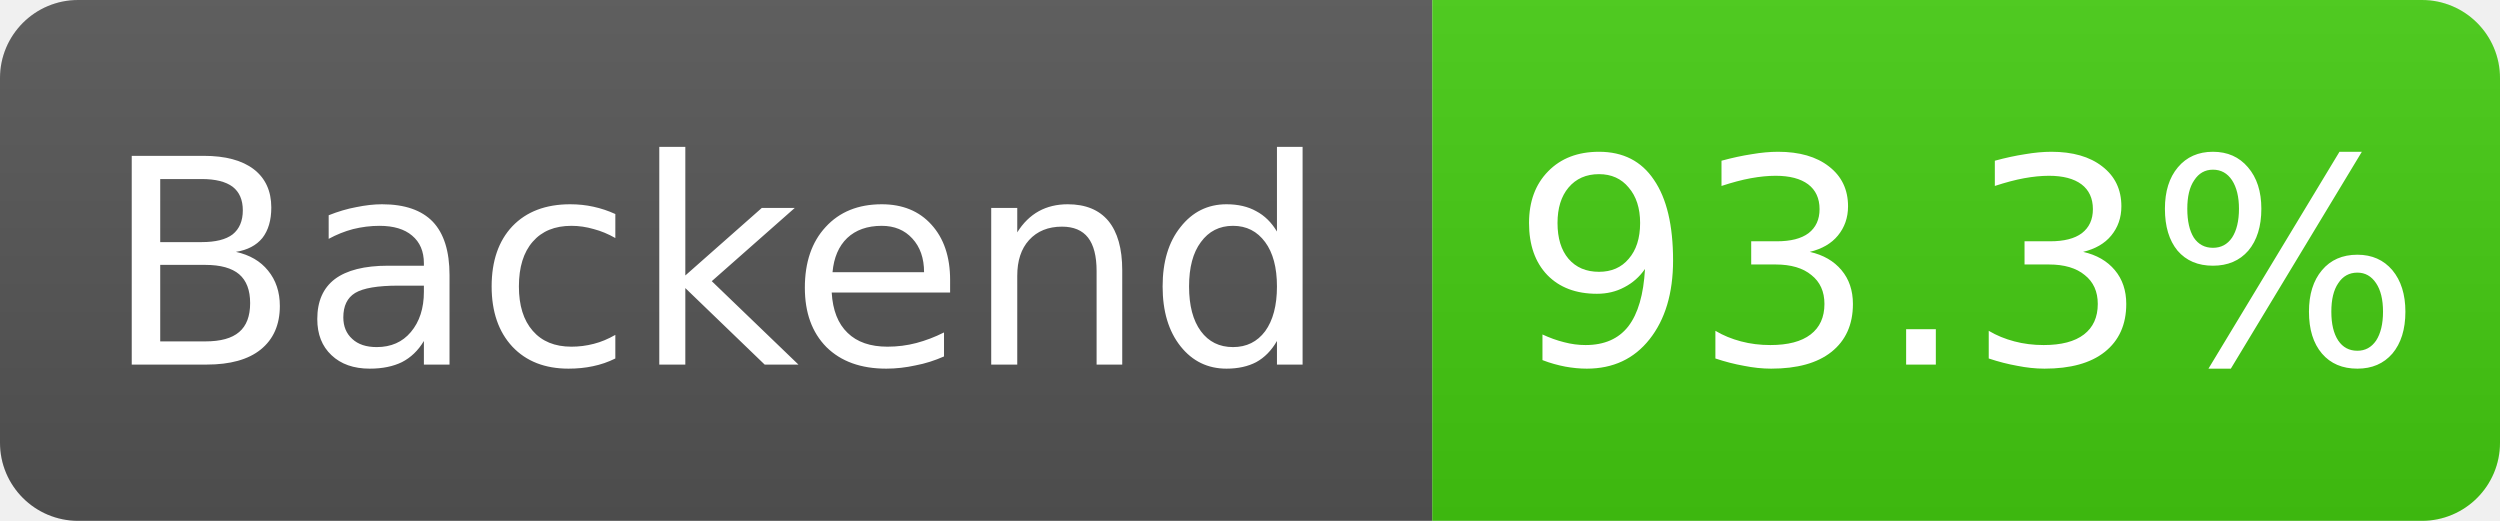
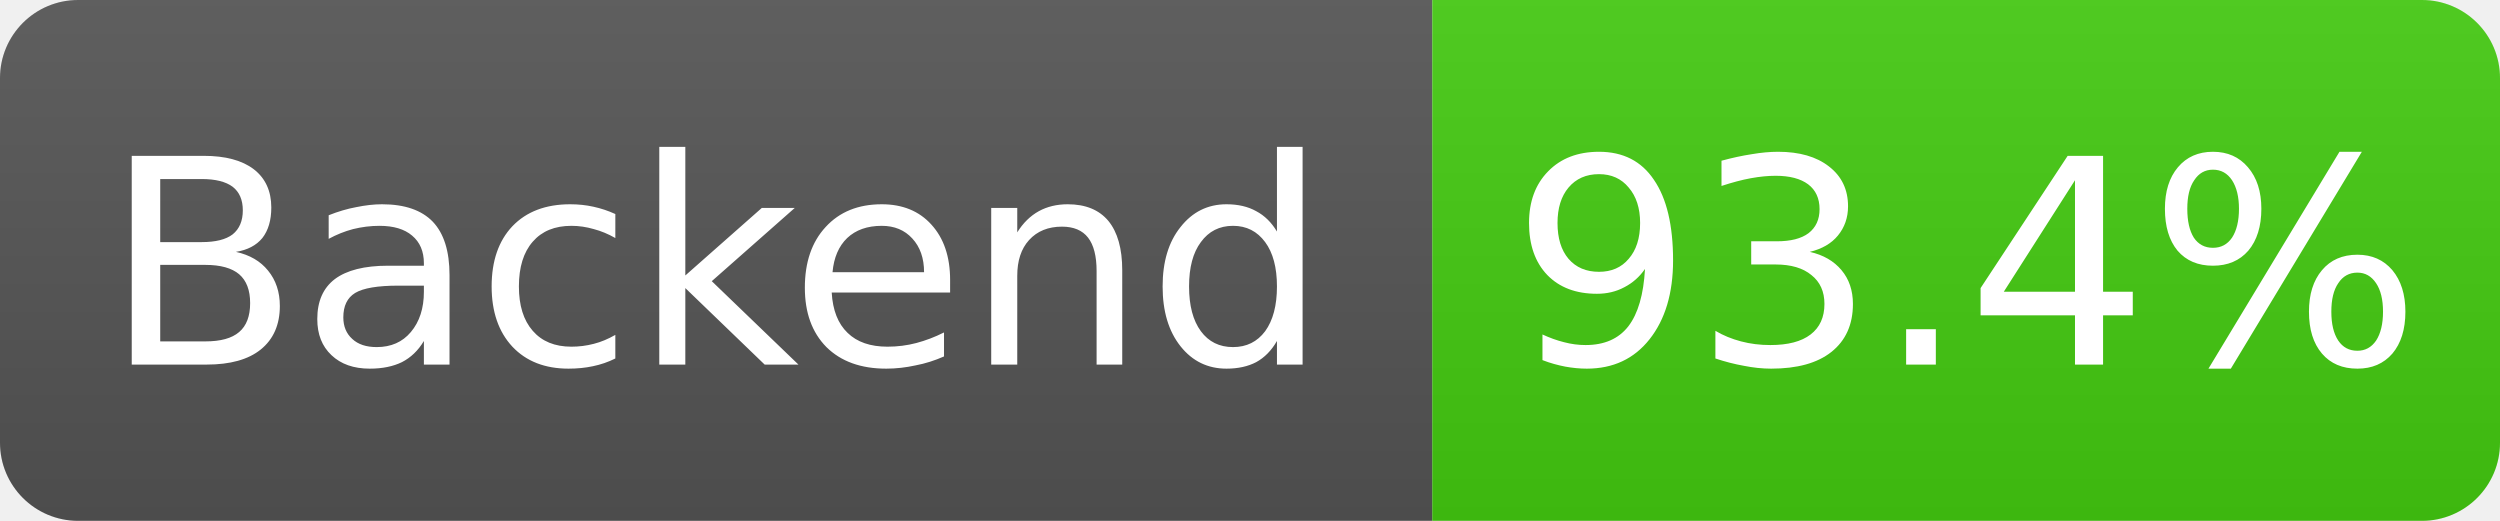
- <svg xmlns="http://www.w3.org/2000/svg" width="96" height="20" role="img" aria-label="Backend: 93.3%">
+ <svg xmlns="http://www.w3.org/2000/svg" width="96" height="20" role="img" aria-label="Backend: 93.4%">
  <linearGradient id="s" x2="0" y2="100%">
    <stop offset="0" stop-color="#bbb" stop-opacity=".1" />
    <stop offset="1" stop-opacity=".1" />
  </linearGradient>
  <clipPath id="r">
    <rect width="96" height="20" rx="3" fill="#fff" />
  </clipPath>
  <g clip-path="url(#r)">
    <rect width="55" height="20" fill="#555" />
    <rect x="55" width="41" height="20" fill="#4c1" />
    <rect width="96" height="20" fill="url(#s)" />
  </g>
  <g fill="#fff" text-anchor="middle" font-family="Verdana,Geneva,DejaVu Sans,sans-serif" font-size="11">
    <text x="27.5" y="14">Backend</text>
-     <text x="75.5" y="14">93.3%</text>
+     <text x="75.5" y="14">93.4%</text>
  </g>
</svg>
